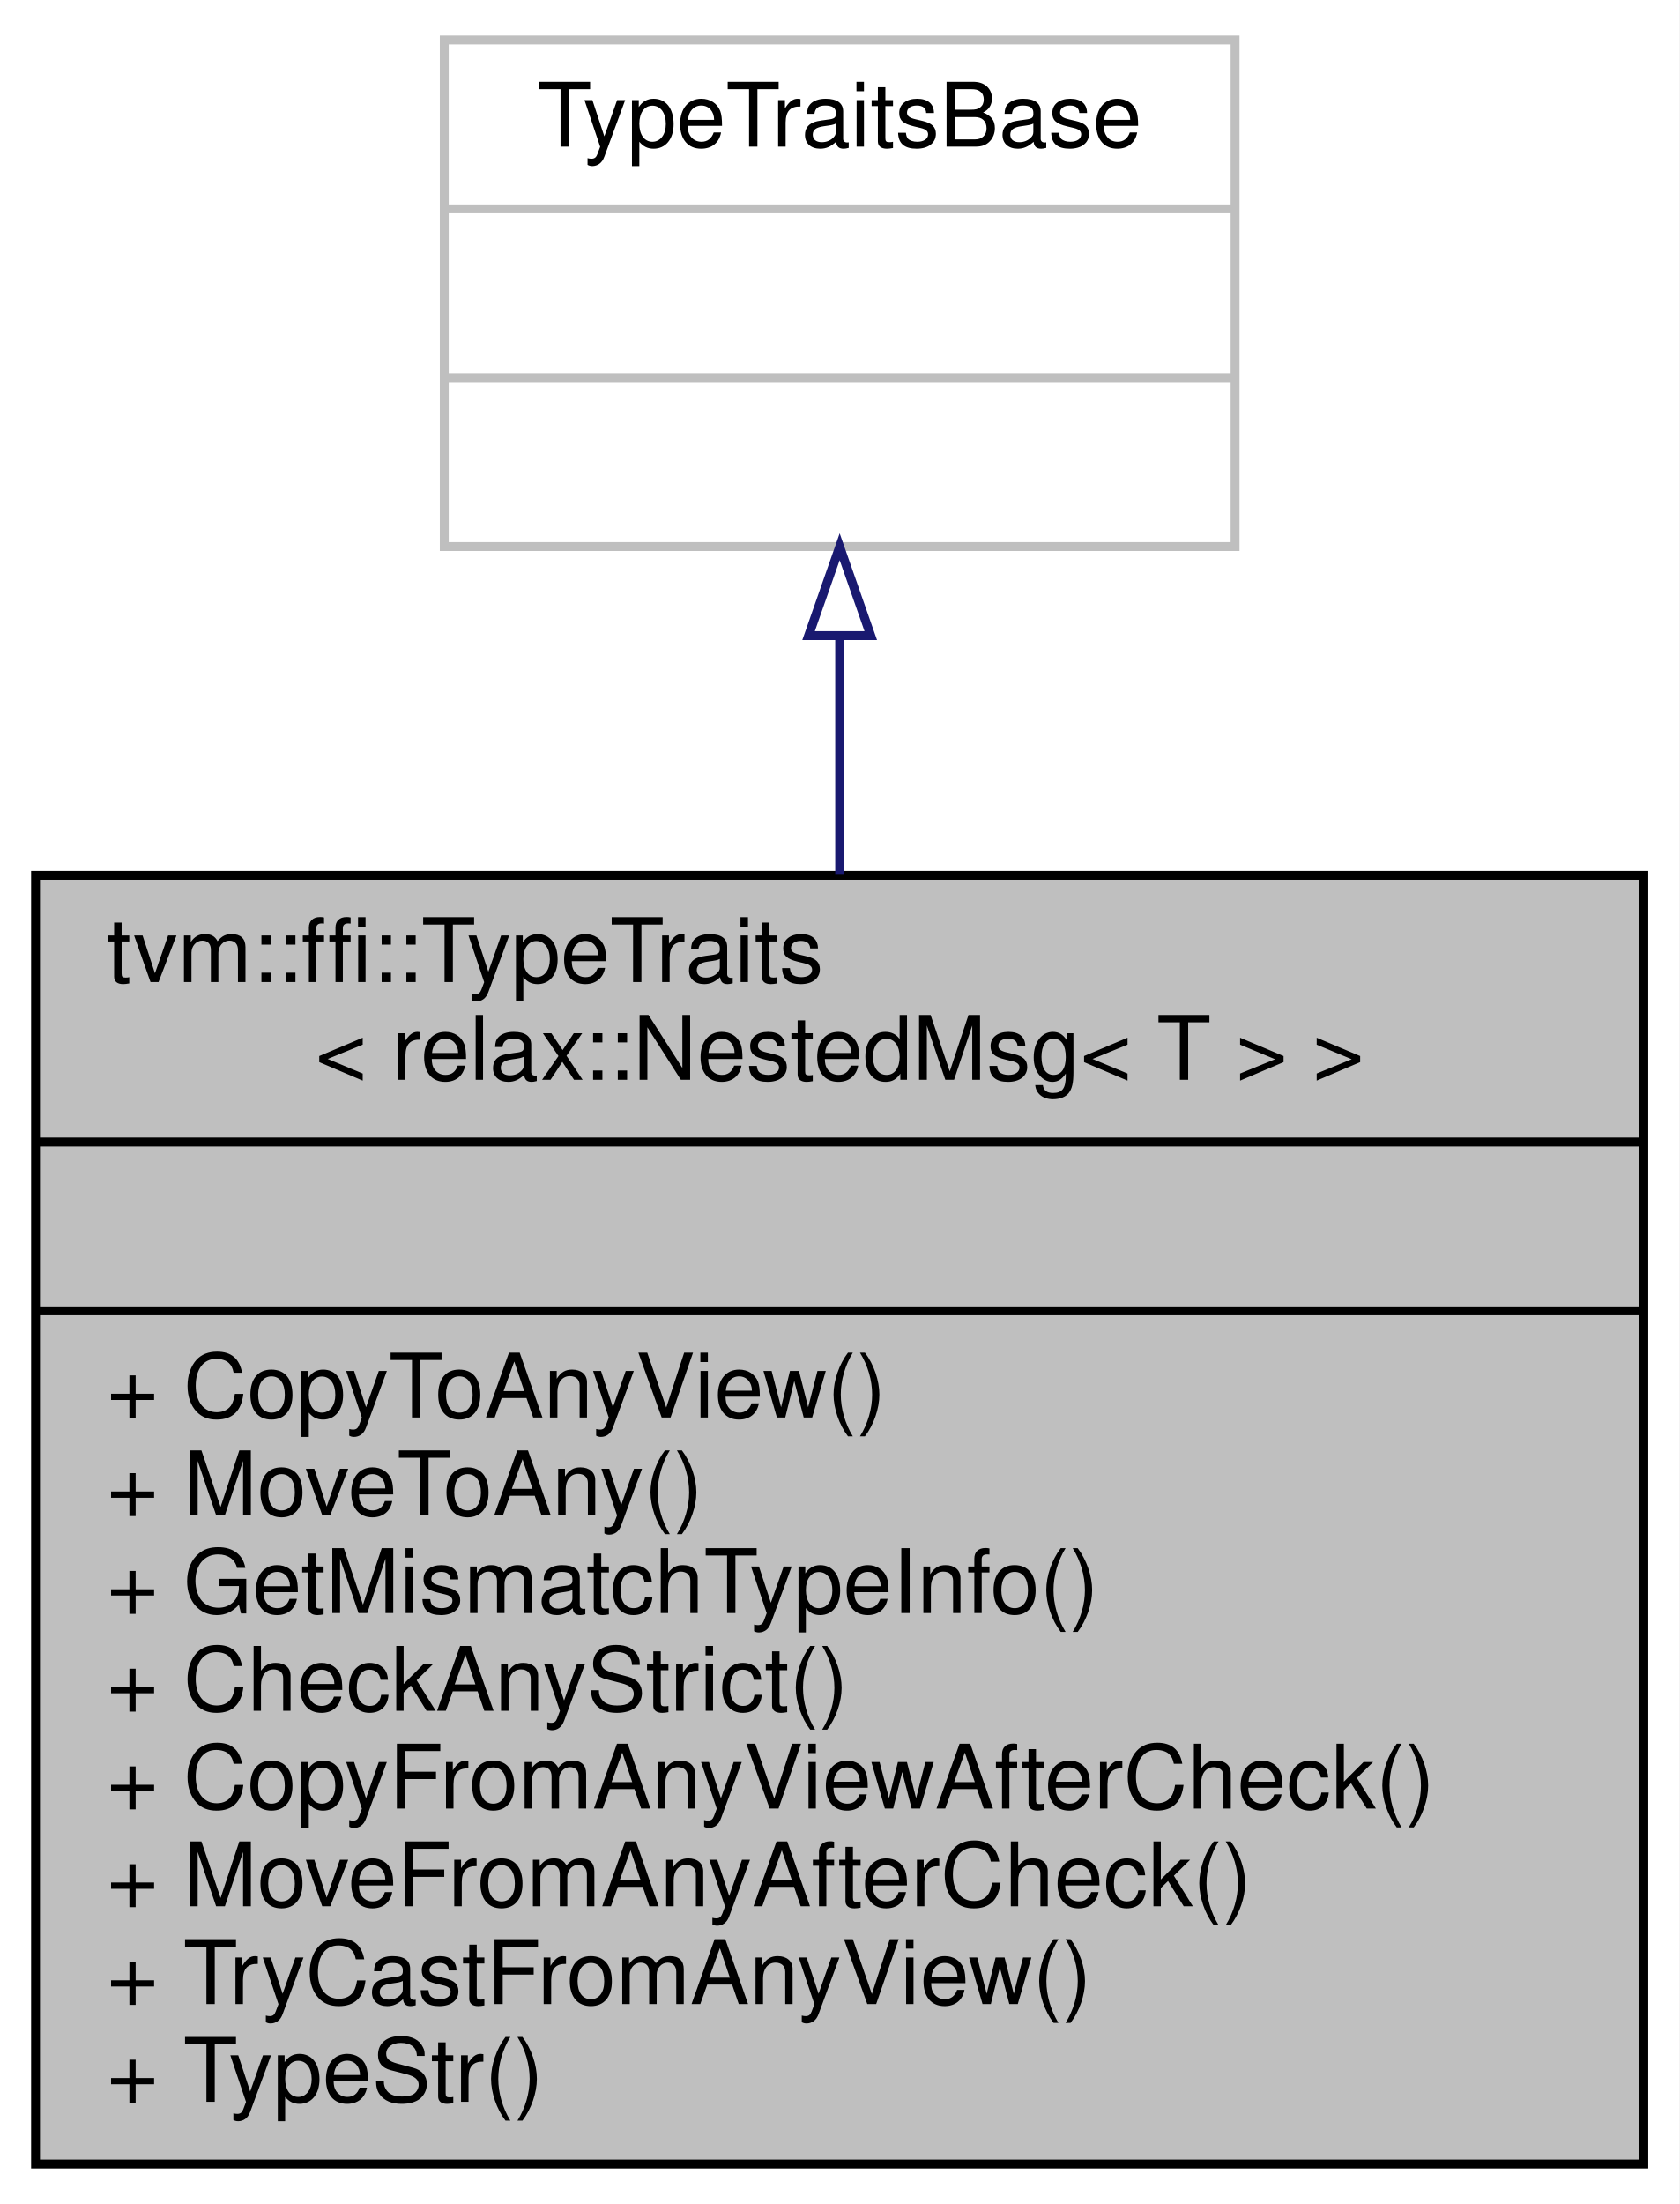
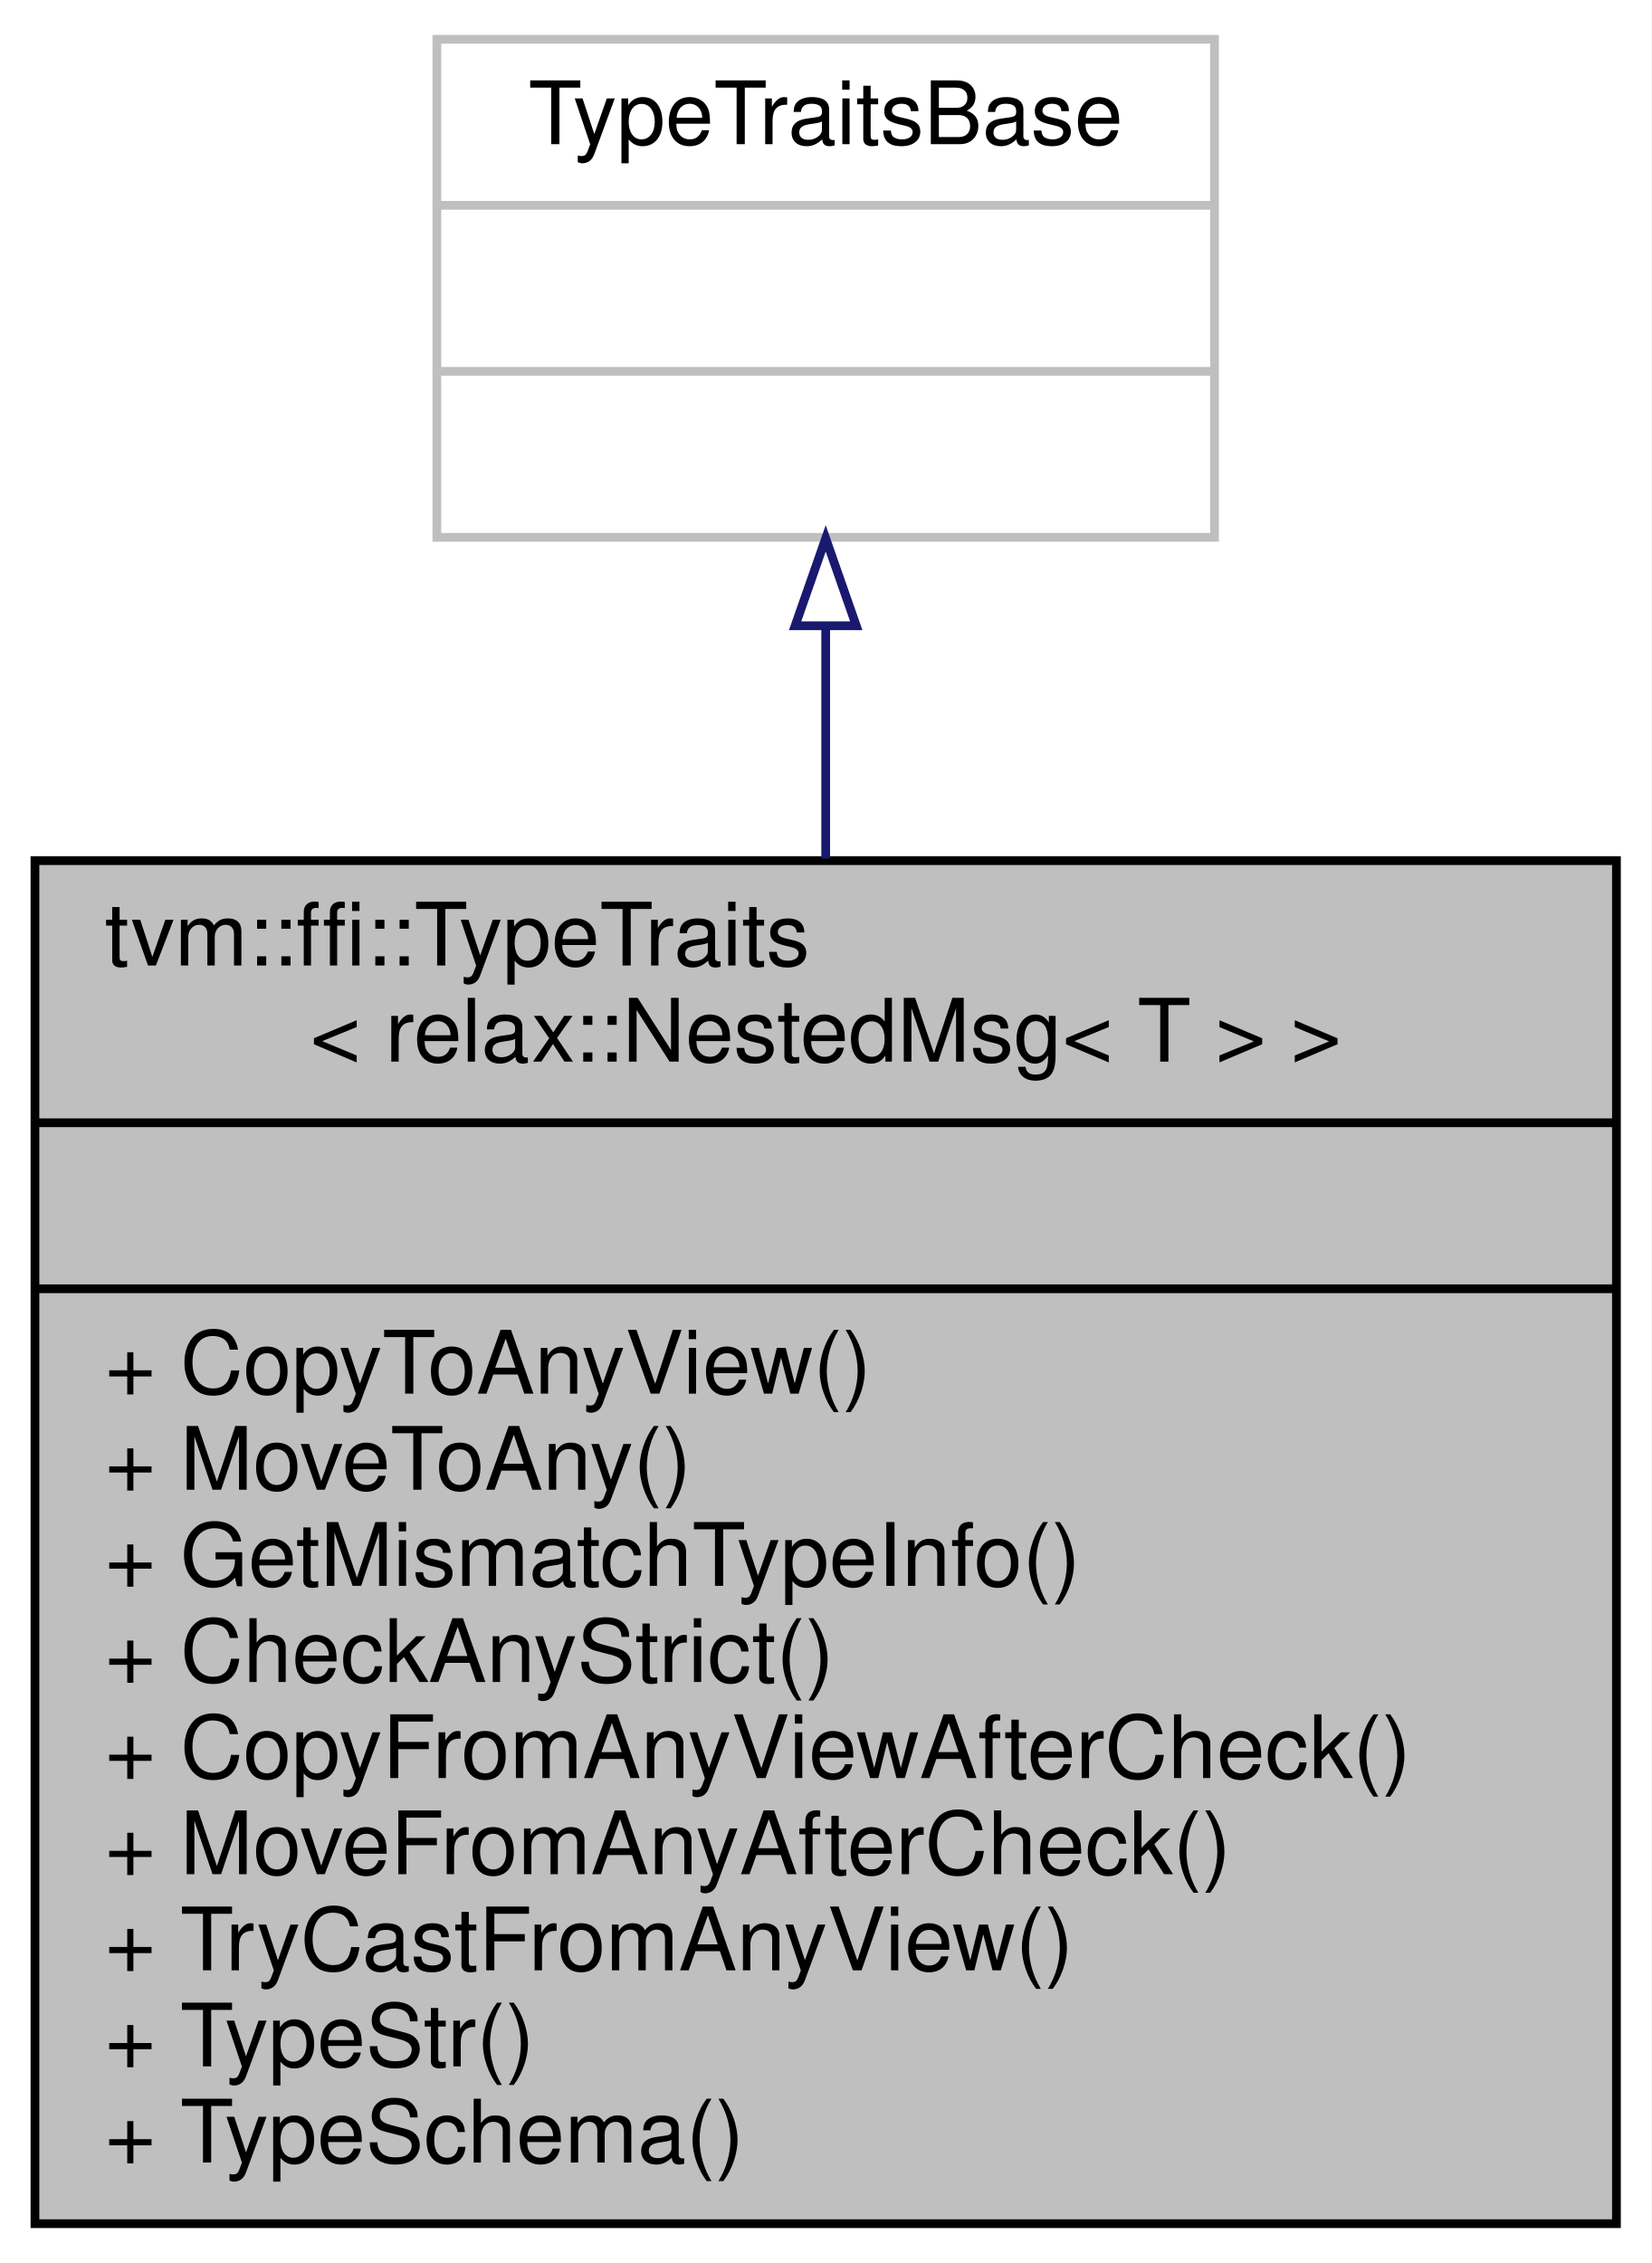
- <svg xmlns="http://www.w3.org/2000/svg" xmlns:xlink="http://www.w3.org/1999/xlink" width="189pt" height="248pt" viewBox="0.00 0.00 189.00 248.00">
-   <g id="graph0" class="graph" transform="scale(1 1) rotate(0) translate(4 244)">
-     <polygon fill="white" stroke="transparent" points="-4,4 -4,-244 185,-244 185,4 -4,4" />
+ <svg xmlns="http://www.w3.org/2000/svg" xmlns:xlink="http://www.w3.org/1999/xlink" width="189pt" height="259pt" viewBox="0.00 0.00 189.00 259.00">
+   <g id="graph0" class="graph" transform="scale(1 1) rotate(0) translate(4 255)">
+     <polygon fill="white" stroke="transparent" points="-4,4 -4,-255 185,-255 185,4 -4,4" />
    <g id="node1" class="node">
      <g id="a_node1">
        <a xlink:title=" ">
-           <polygon fill="#bfbfbf" stroke="black" points="0,-0.5 0,-145.5 181,-145.5 181,-0.5 0,-0.5" />
-           <text text-anchor="start" x="8" y="-133.5" font-family="Helvetica,sans-Serif" font-size="10.00">tvm::ffi::TypeTraits</text>
-           <text text-anchor="middle" x="90.5" y="-122.5" font-family="Helvetica,sans-Serif" font-size="10.00">&lt; relax::NestedMsg&lt; T &gt; &gt;</text>
-           <polyline fill="none" stroke="black" points="0,-115.5 181,-115.5 " />
-           <text text-anchor="middle" x="90.5" y="-103.5" font-family="Helvetica,sans-Serif" font-size="10.00"> </text>
-           <polyline fill="none" stroke="black" points="0,-96.5 181,-96.5 " />
-           <text text-anchor="start" x="8" y="-84.5" font-family="Helvetica,sans-Serif" font-size="10.00">+ CopyToAnyView()</text>
-           <text text-anchor="start" x="8" y="-73.5" font-family="Helvetica,sans-Serif" font-size="10.00">+ MoveToAny()</text>
-           <text text-anchor="start" x="8" y="-62.5" font-family="Helvetica,sans-Serif" font-size="10.00">+ GetMismatchTypeInfo()</text>
-           <text text-anchor="start" x="8" y="-51.5" font-family="Helvetica,sans-Serif" font-size="10.00">+ CheckAnyStrict()</text>
-           <text text-anchor="start" x="8" y="-40.5" font-family="Helvetica,sans-Serif" font-size="10.00">+ CopyFromAnyViewAfterCheck()</text>
-           <text text-anchor="start" x="8" y="-29.5" font-family="Helvetica,sans-Serif" font-size="10.00">+ MoveFromAnyAfterCheck()</text>
-           <text text-anchor="start" x="8" y="-18.5" font-family="Helvetica,sans-Serif" font-size="10.00">+ TryCastFromAnyView()</text>
-           <text text-anchor="start" x="8" y="-7.5" font-family="Helvetica,sans-Serif" font-size="10.00">+ TypeStr()</text>
+           <polygon fill="#bfbfbf" stroke="black" points="0,-0.5 0,-156.5 181,-156.5 181,-0.5 0,-0.5" />
+           <text text-anchor="start" x="8" y="-144.5" font-family="Helvetica,sans-Serif" font-size="10.00">tvm::ffi::TypeTraits</text>
+           <text text-anchor="middle" x="90.5" y="-133.5" font-family="Helvetica,sans-Serif" font-size="10.00">&lt; relax::NestedMsg&lt; T &gt; &gt;</text>
+           <polyline fill="none" stroke="black" points="0,-126.5 181,-126.5 " />
+           <text text-anchor="middle" x="90.5" y="-114.5" font-family="Helvetica,sans-Serif" font-size="10.00"> </text>
+           <polyline fill="none" stroke="black" points="0,-107.5 181,-107.5 " />
+           <text text-anchor="start" x="8" y="-95.5" font-family="Helvetica,sans-Serif" font-size="10.00">+ CopyToAnyView()</text>
+           <text text-anchor="start" x="8" y="-84.5" font-family="Helvetica,sans-Serif" font-size="10.00">+ MoveToAny()</text>
+           <text text-anchor="start" x="8" y="-73.5" font-family="Helvetica,sans-Serif" font-size="10.00">+ GetMismatchTypeInfo()</text>
+           <text text-anchor="start" x="8" y="-62.5" font-family="Helvetica,sans-Serif" font-size="10.00">+ CheckAnyStrict()</text>
+           <text text-anchor="start" x="8" y="-51.5" font-family="Helvetica,sans-Serif" font-size="10.00">+ CopyFromAnyViewAfterCheck()</text>
+           <text text-anchor="start" x="8" y="-40.5" font-family="Helvetica,sans-Serif" font-size="10.00">+ MoveFromAnyAfterCheck()</text>
+           <text text-anchor="start" x="8" y="-29.5" font-family="Helvetica,sans-Serif" font-size="10.00">+ TryCastFromAnyView()</text>
+           <text text-anchor="start" x="8" y="-18.5" font-family="Helvetica,sans-Serif" font-size="10.00">+ TypeStr()</text>
+           <text text-anchor="start" x="8" y="-7.5" font-family="Helvetica,sans-Serif" font-size="10.00">+ TypeSchema()</text>
        </a>
      </g>
    </g>
    <g id="node2" class="node">
      <g id="a_node2">
        <a xlink:title=" ">
-           <polygon fill="white" stroke="#bfbfbf" points="46,-182.5 46,-239.5 135,-239.5 135,-182.5 46,-182.5" />
-           <text text-anchor="middle" x="90.5" y="-227.5" font-family="Helvetica,sans-Serif" font-size="10.00">TypeTraitsBase</text>
-           <polyline fill="none" stroke="#bfbfbf" points="46,-220.5 135,-220.5 " />
-           <text text-anchor="middle" x="90.5" y="-208.5" font-family="Helvetica,sans-Serif" font-size="10.00"> </text>
-           <polyline fill="none" stroke="#bfbfbf" points="46,-201.5 135,-201.5 " />
-           <text text-anchor="middle" x="90.5" y="-189.5" font-family="Helvetica,sans-Serif" font-size="10.00"> </text>
+           <polygon fill="white" stroke="#bfbfbf" points="46,-193.5 46,-250.5 135,-250.5 135,-193.5 46,-193.5" />
+           <text text-anchor="middle" x="90.5" y="-238.5" font-family="Helvetica,sans-Serif" font-size="10.00">TypeTraitsBase</text>
+           <polyline fill="none" stroke="#bfbfbf" points="46,-231.5 135,-231.5 " />
+           <text text-anchor="middle" x="90.5" y="-219.5" font-family="Helvetica,sans-Serif" font-size="10.00"> </text>
+           <polyline fill="none" stroke="#bfbfbf" points="46,-212.5 135,-212.5 " />
+           <text text-anchor="middle" x="90.5" y="-200.5" font-family="Helvetica,sans-Serif" font-size="10.00"> </text>
        </a>
      </g>
    </g>
    <g id="edge1" class="edge">
-       <path fill="none" stroke="midnightblue" d="M90.5,-172.36C90.5,-164 90.5,-154.87 90.5,-145.66" />
-       <polygon fill="none" stroke="midnightblue" points="87,-172.48 90.5,-182.48 94,-172.48 87,-172.48" />
+       <path fill="none" stroke="midnightblue" d="M90.5,-183.34C90.5,-175.04 90.5,-165.96 90.5,-156.74" />
+       <polygon fill="none" stroke="midnightblue" points="87,-183.38 90.5,-193.38 94,-183.38 87,-183.38" />
    </g>
  </g>
</svg>
